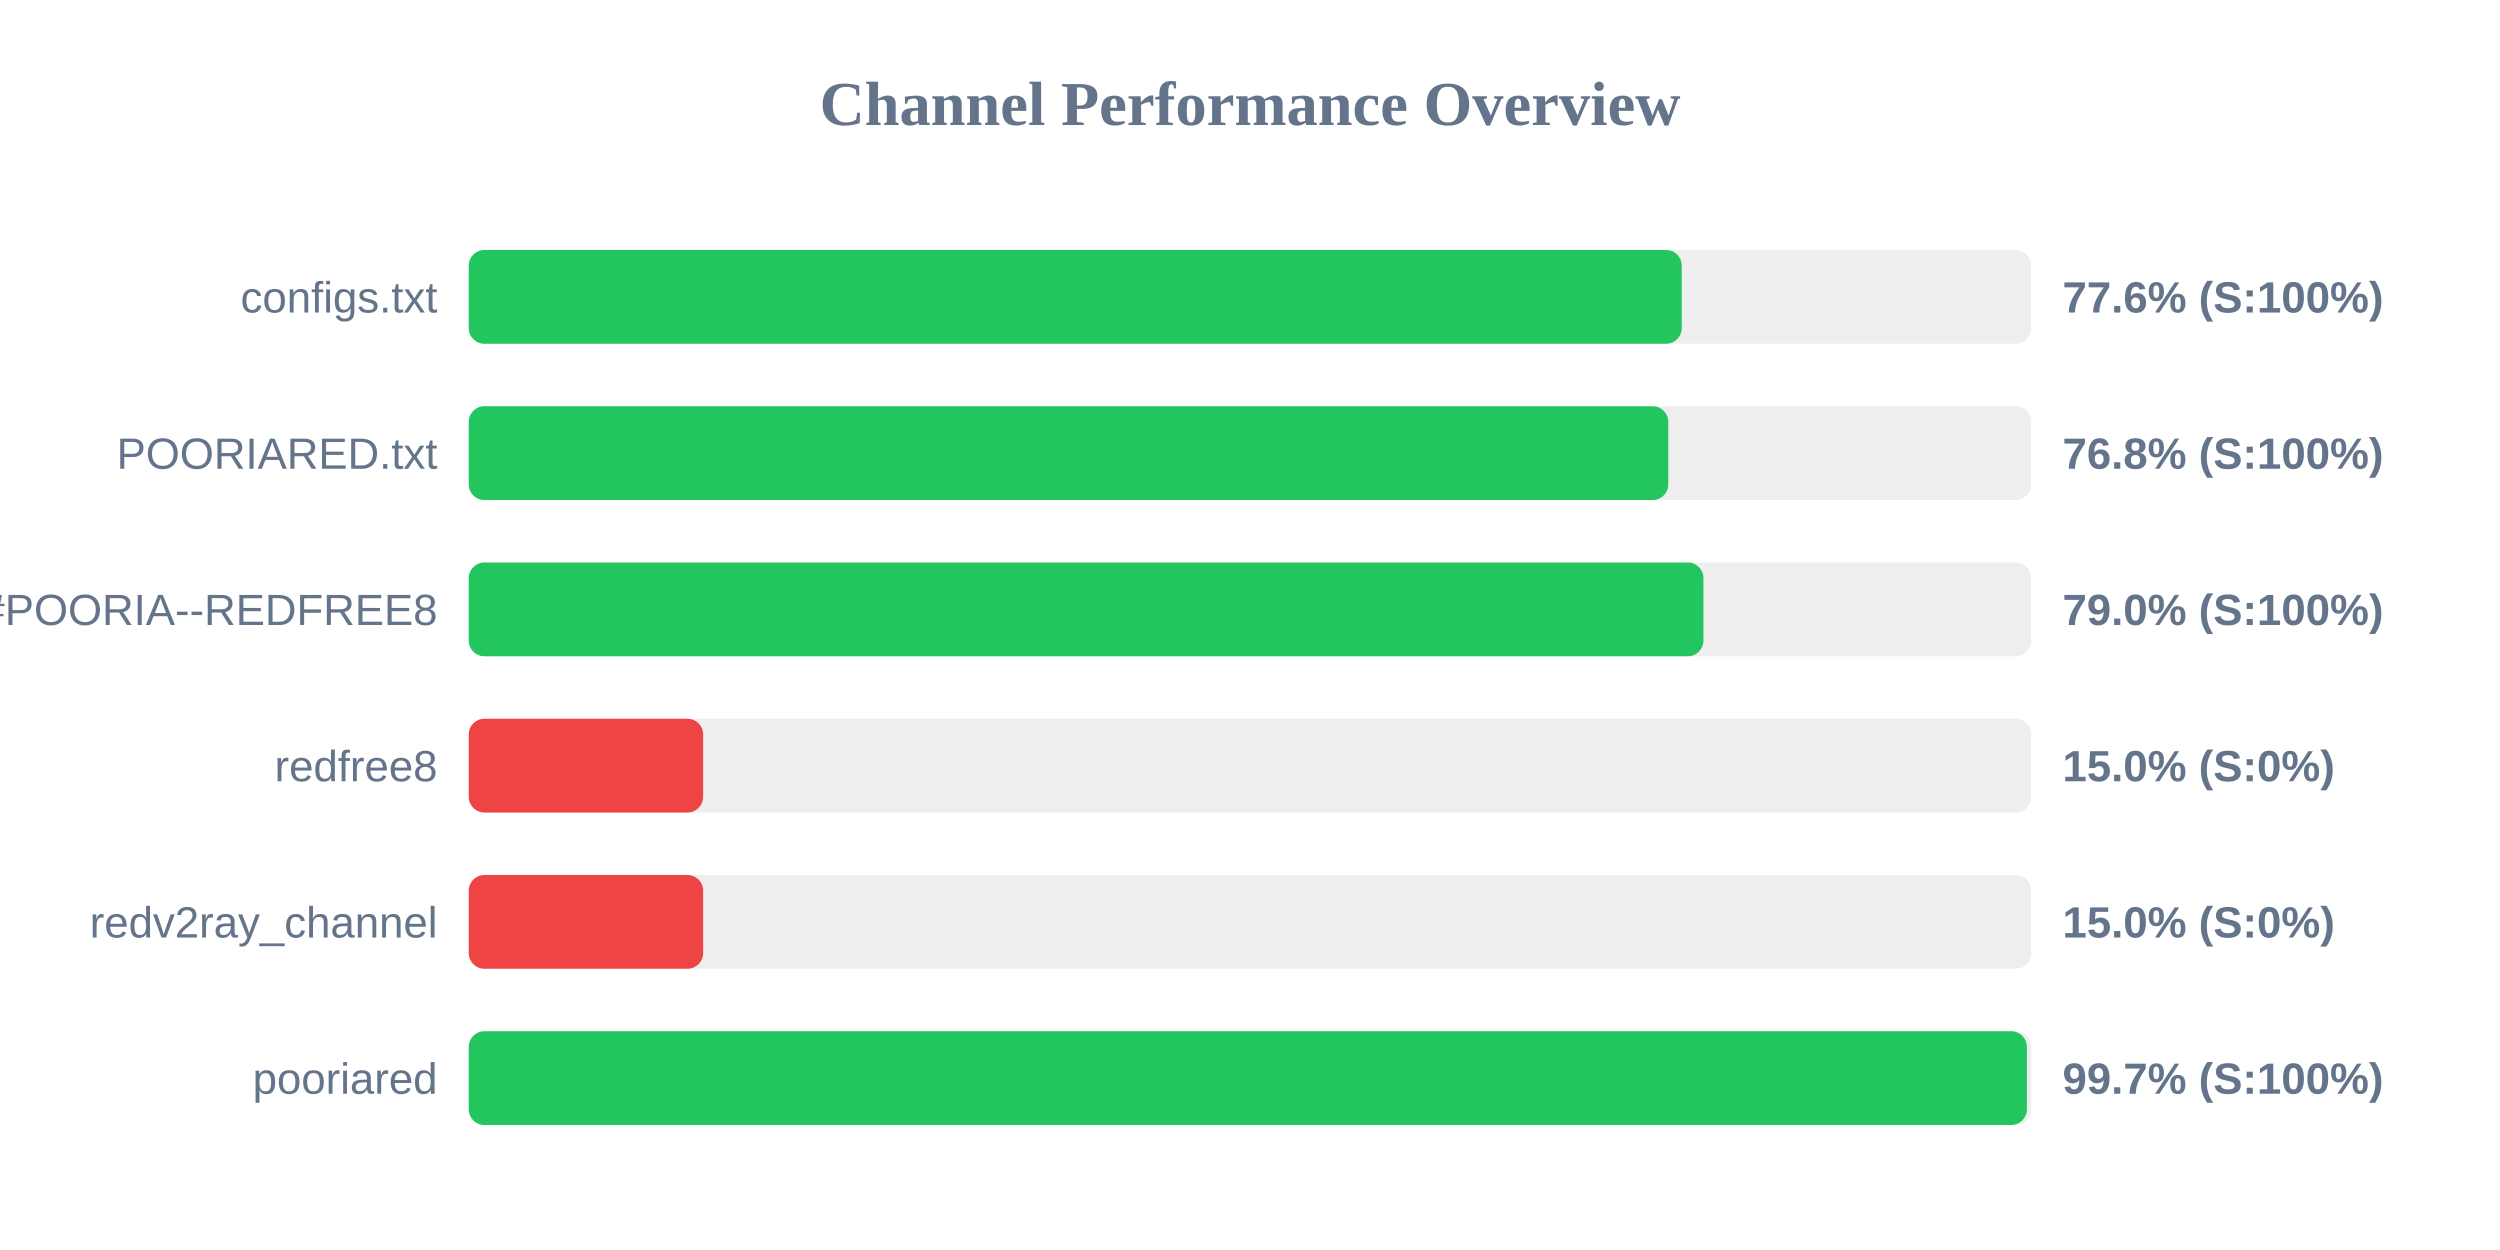
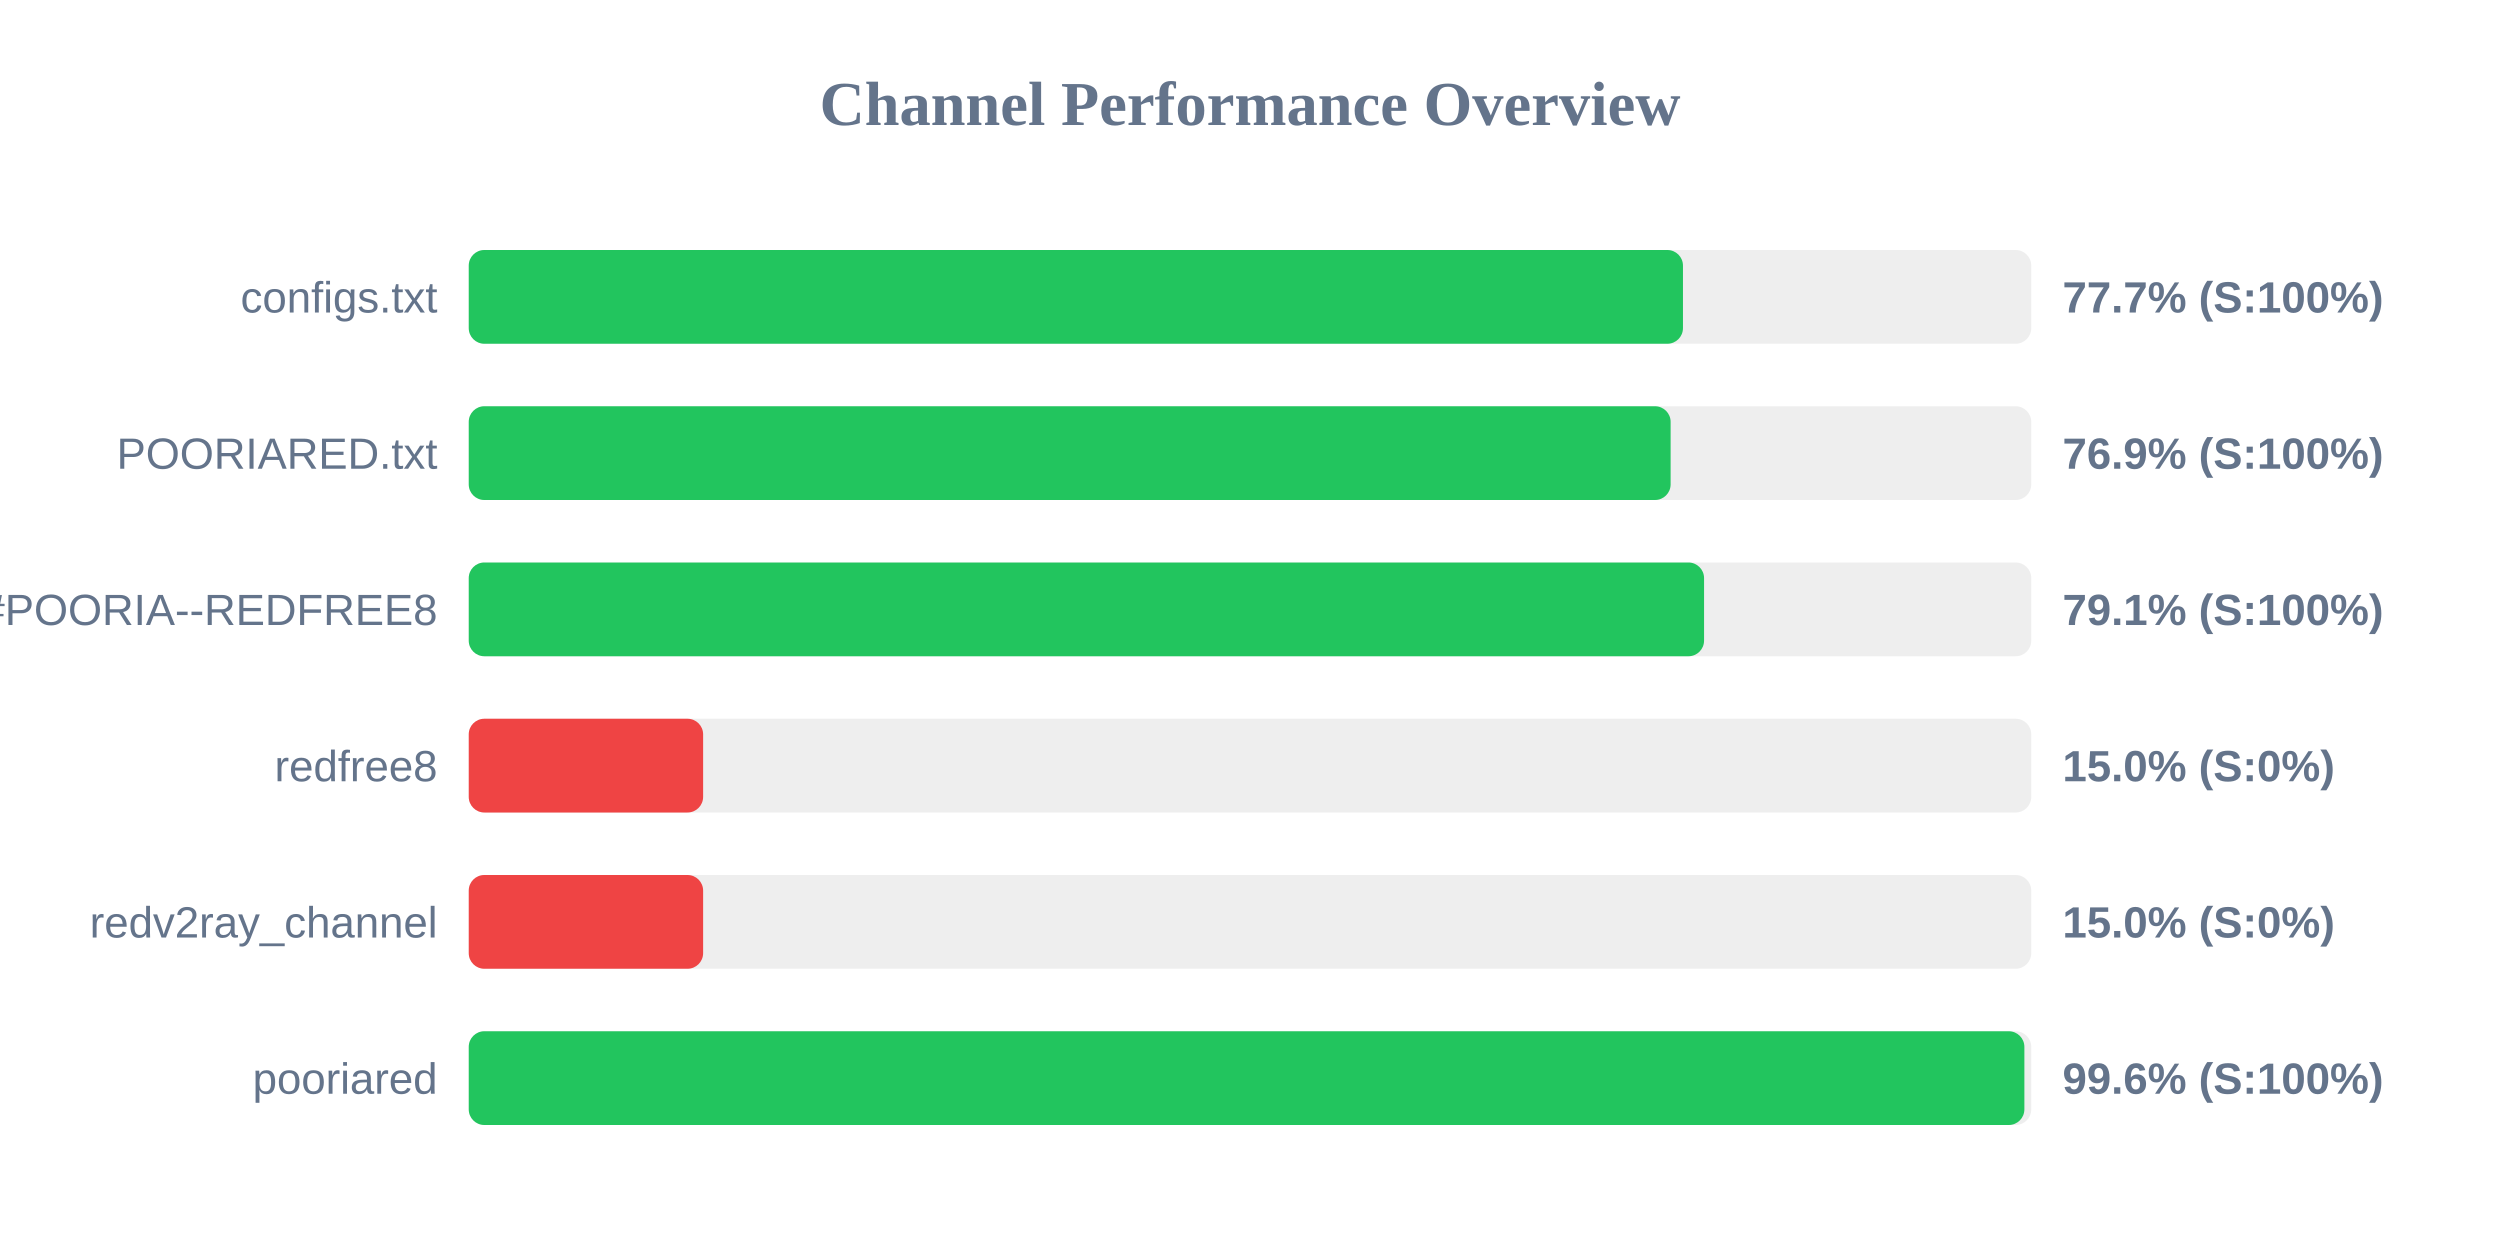
<svg xmlns="http://www.w3.org/2000/svg" width="800" height="400" version="1.1">
  <style>
        .row { font: 14px Arial; fill: #64748b; }
        .score { font: bold 14px Arial; fill: #64748b; }
    </style>
  <text x="400" y="40" text-anchor="middle" font-size="20px" font-weight="bold" fill="#64748b">Channel Performance Overview</text>
  <rect x="150" y="80" width="500" height="30" fill="#eee" rx="5" />
-   <rect x="150" y="80" width="388.15" height="30" fill="#22c55e" rx="5" />
+   <rect x="150" y="80" width="388.55" height="30" fill="#22c55e" rx="5" />
  <text x="140" y="100" text-anchor="end" class="row">configs.txt</text>
-   <text x="660" y="100" text-anchor="start" class="score">77.6% (S:100%)</text>
+   <text x="660" y="100" text-anchor="start" class="score">77.7% (S:100%)</text>
  <rect x="150" y="130" width="500" height="30" fill="#eee" rx="5" />
-   <rect x="150" y="130" width="383.85" height="30" fill="#22c55e" rx="5" />
+   <rect x="150" y="130" width="384.6" height="30" fill="#22c55e" rx="5" />
  <text x="140" y="150" text-anchor="end" class="row">POORIARED.txt</text>
-   <text x="660" y="150" text-anchor="start" class="score">76.8% (S:100%)</text>
+   <text x="660" y="150" text-anchor="start" class="score">76.9% (S:100%)</text>
  <rect x="150" y="180" width="500" height="30" fill="#eee" rx="5" />
-   <rect x="150" y="180" width="395.1" height="30" fill="#22c55e" rx="5" />
+   <rect x="150" y="180" width="395.3" height="30" fill="#22c55e" rx="5" />
  <text x="140" y="200" text-anchor="end" class="row">POORIA--REDFREE8.txt#POORIA--REDFREE8</text>
-   <text x="660" y="200" text-anchor="start" class="score">79.0% (S:100%)</text>
+   <text x="660" y="200" text-anchor="start" class="score">79.1% (S:100%)</text>
  <rect x="150" y="230" width="500" height="30" fill="#eee" rx="5" />
  <rect x="150" y="230" width="75.0" height="30" fill="#ef4444" rx="5" />
  <text x="140" y="250" text-anchor="end" class="row">redfree8</text>
  <text x="660" y="250" text-anchor="start" class="score">15.0% (S:0%)</text>
  <rect x="150" y="280" width="500" height="30" fill="#eee" rx="5" />
  <rect x="150" y="280" width="75.0" height="30" fill="#ef4444" rx="5" />
  <text x="140" y="300" text-anchor="end" class="row">redv2ray_channel</text>
  <text x="660" y="300" text-anchor="start" class="score">15.0% (S:0%)</text>
  <rect x="150" y="330" width="500" height="30" fill="#eee" rx="5" />
-   <rect x="150" y="330" width="498.6" height="30" fill="#22c55e" rx="5" />
+   <rect x="150" y="330" width="497.8" height="30" fill="#22c55e" rx="5" />
  <text x="140" y="350" text-anchor="end" class="row">pooriared</text>
-   <text x="660" y="350" text-anchor="start" class="score">99.7% (S:100%)</text>
+   <text x="660" y="350" text-anchor="start" class="score">99.6% (S:100%)</text>
</svg>
